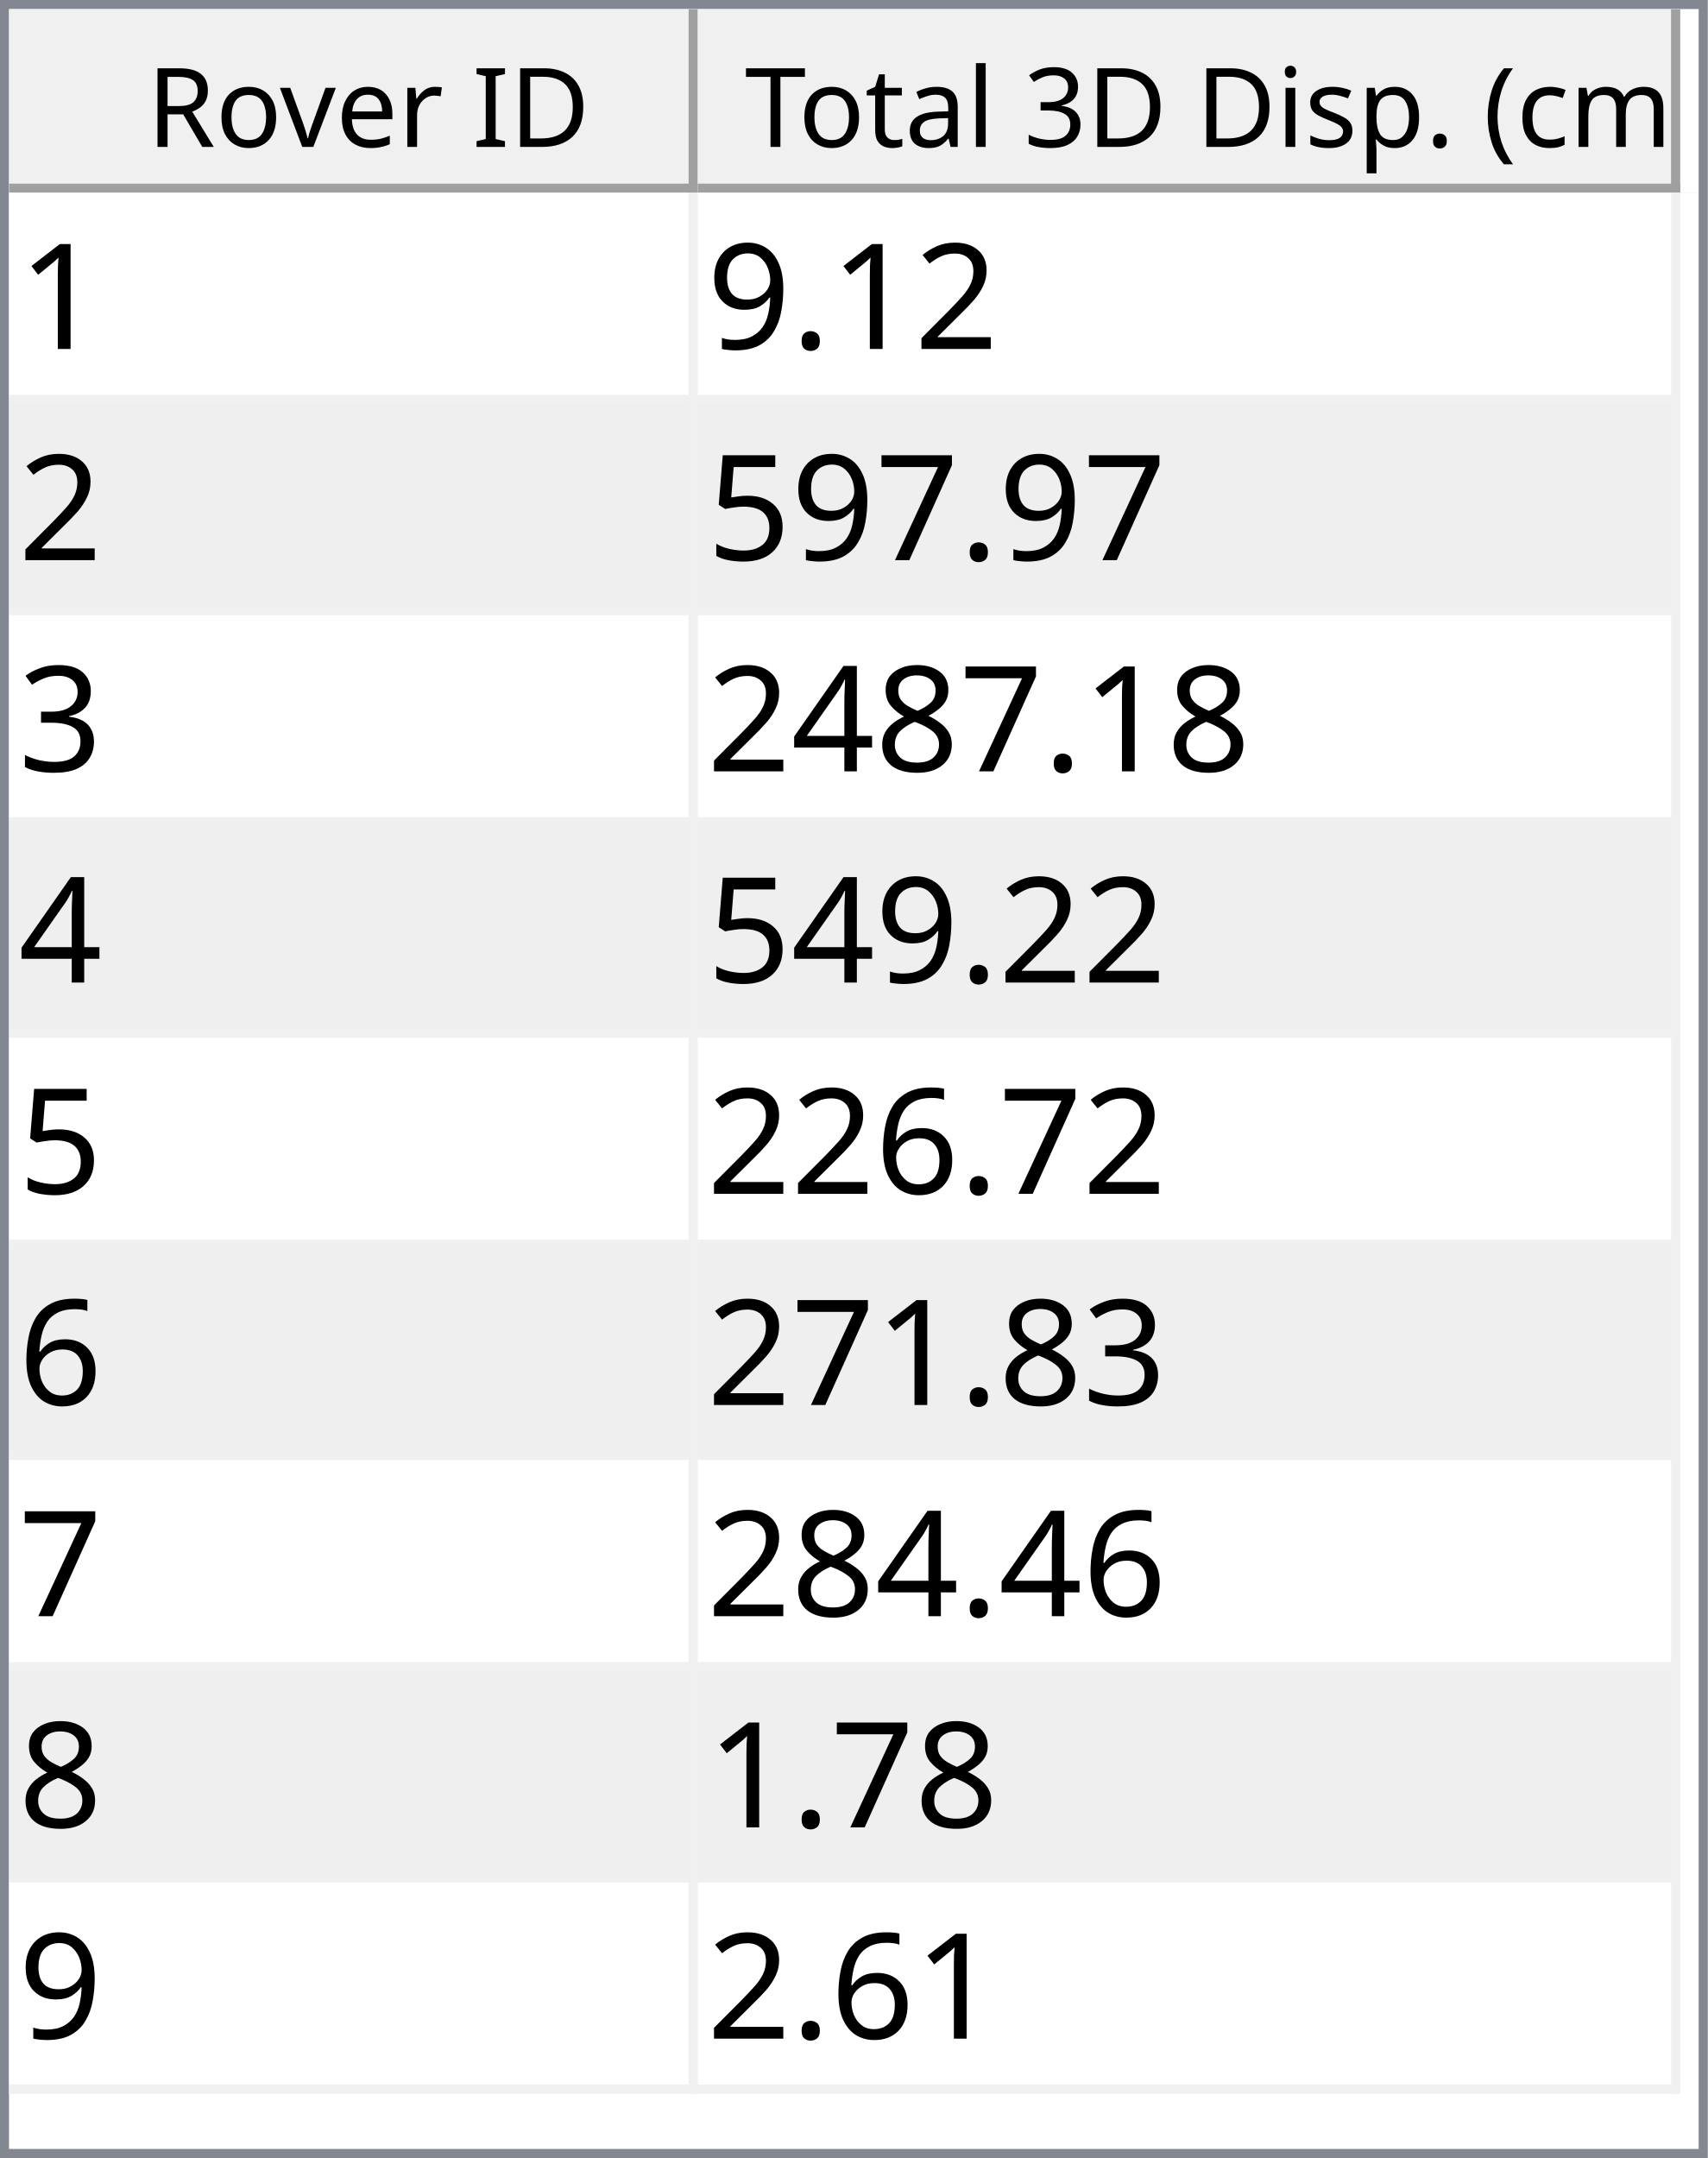
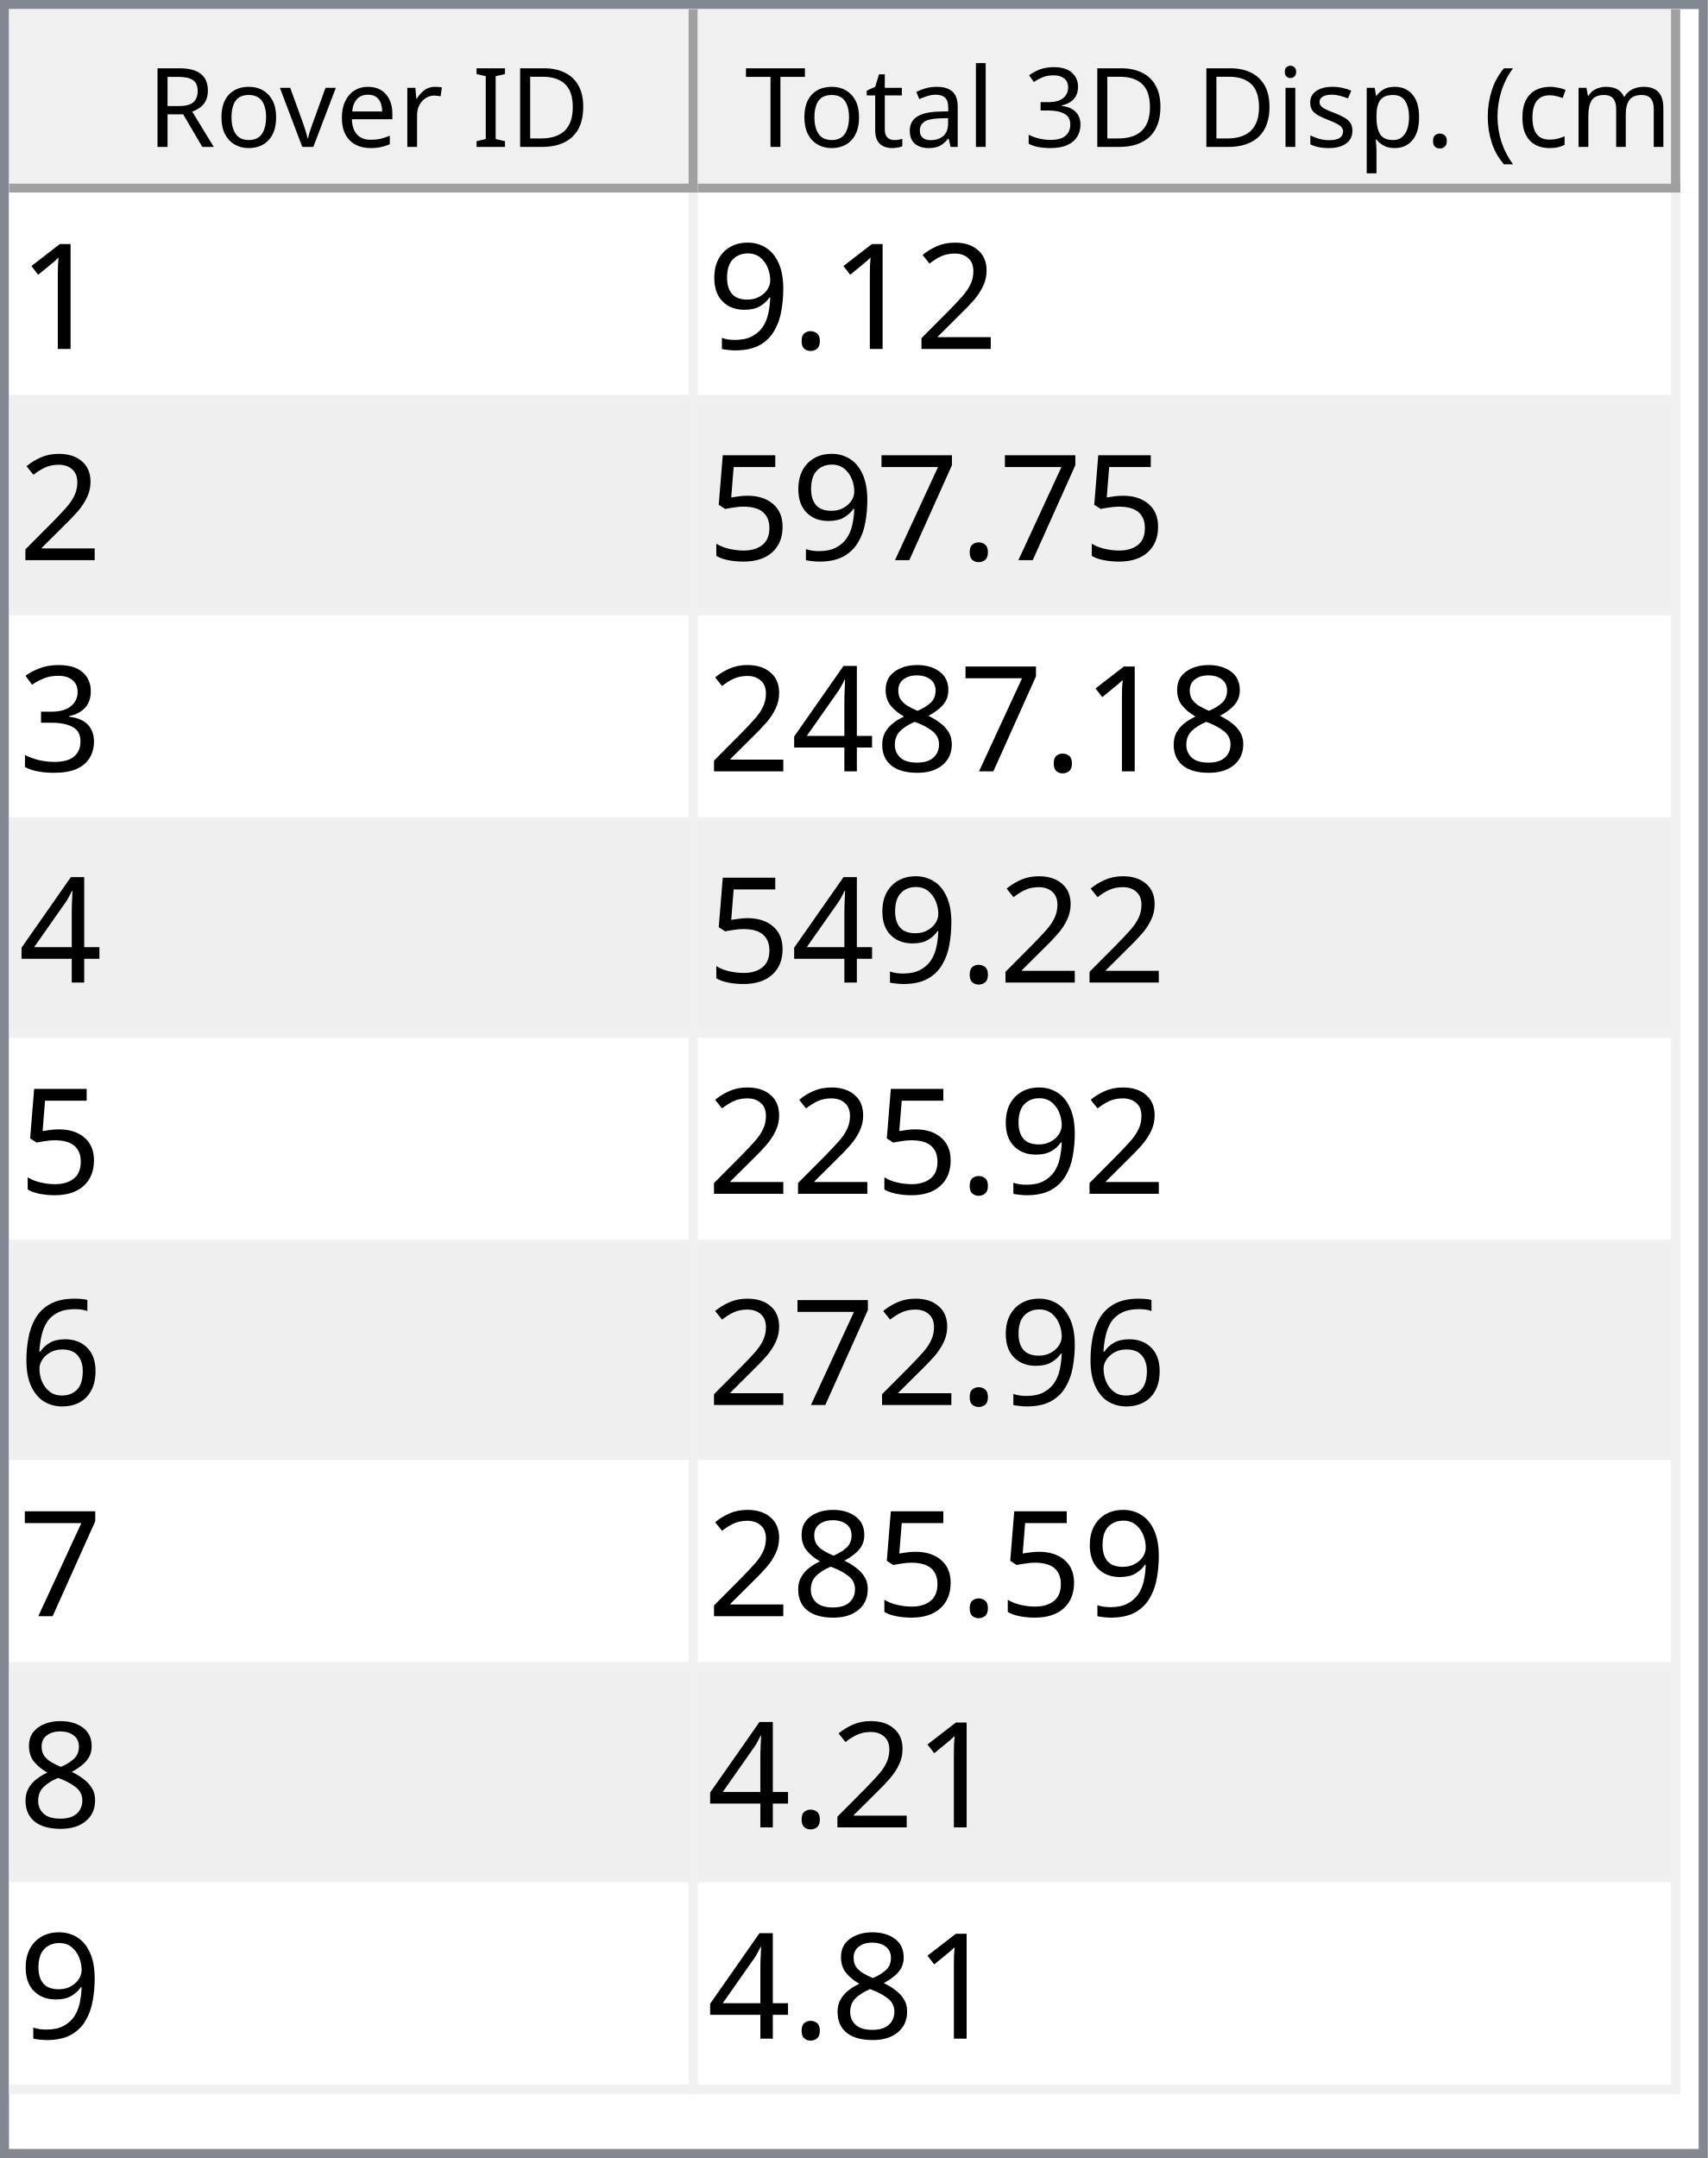
<svg xmlns="http://www.w3.org/2000/svg" style="fill-opacity:1; color-rendering:auto; color-interpolation:auto; text-rendering:auto; stroke:black; stroke-linecap:square; stroke-miterlimit:10; shape-rendering:auto; stroke-opacity:1; fill:black; stroke-dasharray:none; font-weight:normal; stroke-width:1; font-family:'Dialog'; font-style:normal; stroke-linejoin:miter; font-size:12px; stroke-dashoffset:0; image-rendering:auto;" width="186" height="235">
  <defs id="genericDefs" />
  <g>
    <defs id="defs1">
      <clipPath clipPathUnits="userSpaceOnUse" id="clipPath1">
        <path d="M0 0 L186 0 L186 235 L0 235 L0 0 Z" />
      </clipPath>
      <clipPath clipPathUnits="userSpaceOnUse" id="clipPath2">
        <path d="M0 0 L0 235 L186 235 L186 0 Z" />
      </clipPath>
      <clipPath clipPathUnits="userSpaceOnUse" id="clipPath3">
        <path d="M0 0 L0 20 L184 20 L184 0 Z" />
      </clipPath>
      <clipPath clipPathUnits="userSpaceOnUse" id="clipPath4">
        <path d="M0 0 L0 20 L75 20 L75 0 Z" />
      </clipPath>
      <clipPath clipPathUnits="userSpaceOnUse" id="clipPath5">
        <path d="M1 1 L1 19 L74 19 L74 1 Z" />
      </clipPath>
      <clipPath clipPathUnits="userSpaceOnUse" id="clipPath6">
        <path d="M0 0 L0 18 L73 18 L73 0 Z" />
      </clipPath>
      <clipPath clipPathUnits="userSpaceOnUse" id="clipPath7">
        <path d="M-0.5 -0.5 L-0.5 19.5 L74.5 19.5 L74.5 -0.5 Z" />
      </clipPath>
      <clipPath clipPathUnits="userSpaceOnUse" id="clipPath8">
        <path d="M0 0 L0 20 L107 20 L107 0 Z" />
      </clipPath>
      <clipPath clipPathUnits="userSpaceOnUse" id="clipPath9">
        <path d="M1 1 L1 19 L106 19 L106 1 Z" />
      </clipPath>
      <clipPath clipPathUnits="userSpaceOnUse" id="clipPath10">
        <path d="M0 0 L0 18 L105 18 L105 0 Z" />
      </clipPath>
      <clipPath clipPathUnits="userSpaceOnUse" id="clipPath11">
        <path d="M-0.5 -0.5 L-0.5 19.5 L106.5 19.5 L106.5 -0.5 Z" />
      </clipPath>
      <clipPath clipPathUnits="userSpaceOnUse" id="clipPath12">
        <path d="M0 0 L0 213 L184 213 L184 0 Z" />
      </clipPath>
      <clipPath clipPathUnits="userSpaceOnUse" id="clipPath13">
        <path d="M0 0 L0 207 L182 207 L182 0 Z" />
      </clipPath>
      <clipPath clipPathUnits="userSpaceOnUse" id="clipPath14">
        <path d="M-0.5 -0.5 L-0.5 206.5 L181.5 206.5 L181.5 -0.5 Z" />
      </clipPath>
      <clipPath clipPathUnits="userSpaceOnUse" id="clipPath15">
        <path d="M0 0 L0 22 L74 22 L74 0 Z" />
      </clipPath>
      <clipPath clipPathUnits="userSpaceOnUse" id="clipPath16">
        <path d="M0 0 L0 22 L106 22 L106 0 Z" />
      </clipPath>
      <font horiz-adv-x="64.551" id="font1">
        <font-face ascent="107.91" descent="25.098" units-per-em="100" style="font-style:normal; font-family:Segoe UI; font-weight:normal;" />
        <missing-glyph horiz-adv-x="64.551" d="M8.109 0 L8.109 68.266 L56.453 68.266 L56.453 0 L8.109 0 ZM15.328 7.234 L49.219 7.234 L49.219 61.031 L15.328 61.031 L15.328 7.234 Z" />
        <glyph unicode="D" horiz-adv-x="70.117" d="M9.188 0 L9.188 70.016 L28.516 70.016 Q65.531 70.016 65.531 35.891 Q65.531 19.672 55.25 9.836 Q44.969 0 27.734 0 L9.188 0 ZM17.391 62.594 L17.391 7.422 L27.828 7.422 Q41.609 7.422 49.273 14.797 Q56.938 22.172 56.938 35.688 Q56.938 62.594 28.328 62.594 L17.391 62.594 Z" />
        <glyph unicode="I" horiz-adv-x="26.611" d="M17.391 0 L9.188 0 L9.188 70.016 L17.391 70.016 L17.391 0 Z" />
        <glyph unicode=" " horiz-adv-x="27.393" d="" />
        <glyph unicode="r" horiz-adv-x="34.766" d="M34.188 41.891 Q32.078 43.5 28.125 43.5 Q23 43.5 19.555 38.672 Q16.109 33.844 16.109 25.484 L16.109 0 L8.109 0 L8.109 50 L16.109 50 L16.109 39.703 L16.312 39.703 Q18.016 44.969 21.531 47.922 Q25.047 50.875 29.391 50.875 Q32.516 50.875 34.188 50.203 L34.188 41.891 Z" />
        <glyph unicode="e" horiz-adv-x="52.295" d="M48.297 23 L12.984 23 Q13.188 14.656 17.484 10.109 Q21.781 5.562 29.297 5.562 Q37.75 5.562 44.828 11.141 L44.828 3.609 Q38.234 -1.172 27.391 -1.172 Q16.797 -1.172 10.742 5.641 Q4.688 12.453 4.688 24.812 Q4.688 36.469 11.305 43.82 Q17.922 51.172 27.734 51.172 Q37.547 51.172 42.922 44.828 Q48.297 38.484 48.297 27.203 L48.297 23 ZM40.094 29.781 Q40.047 36.719 36.75 40.578 Q33.453 44.438 27.594 44.438 Q21.922 44.438 17.969 40.383 Q14.016 36.328 13.094 29.781 L40.094 29.781 Z" />
        <glyph unicode="v" horiz-adv-x="47.9" d="M47.406 50 L27.484 0 L19.625 0 L0.688 50 L9.469 50 L22.172 13.672 Q23.578 9.672 23.922 6.688 L24.125 6.688 Q24.609 10.453 25.688 13.484 L38.969 50 L47.406 50 Z" />
        <glyph unicode="o" horiz-adv-x="58.594" d="M29 -1.172 Q17.922 -1.172 11.305 5.836 Q4.688 12.844 4.688 24.422 Q4.688 37.016 11.57 44.094 Q18.453 51.172 30.172 51.172 Q41.359 51.172 47.633 44.289 Q53.906 37.406 53.906 25.203 Q53.906 13.234 47.141 6.031 Q40.375 -1.172 29 -1.172 ZM29.594 44.438 Q21.875 44.438 17.383 39.188 Q12.891 33.938 12.891 24.703 Q12.891 15.828 17.43 10.695 Q21.969 5.562 29.594 5.562 Q37.359 5.562 41.531 10.594 Q45.703 15.625 45.703 24.906 Q45.703 34.281 41.531 39.359 Q37.359 44.438 29.594 44.438 Z" />
        <glyph unicode="R" horiz-adv-x="59.814" d="M59.375 0 L49.609 0 L37.891 19.625 Q36.281 22.359 34.766 24.289 Q33.25 26.219 31.664 27.438 Q30.078 28.656 28.25 29.219 Q26.422 29.781 24.125 29.781 L17.391 29.781 L17.391 0 L9.188 0 L9.188 70.016 L30.078 70.016 Q34.672 70.016 38.555 68.867 Q42.438 67.719 45.289 65.375 Q48.141 63.031 49.758 59.547 Q51.375 56.062 51.375 51.375 Q51.375 47.703 50.273 44.656 Q49.172 41.609 47.148 39.211 Q45.125 36.812 42.266 35.133 Q39.406 33.453 35.844 32.516 L35.844 32.328 Q37.594 31.547 38.891 30.547 Q40.188 29.547 41.359 28.18 Q42.531 26.812 43.68 25.078 Q44.828 23.344 46.234 21.047 L59.375 0 ZM17.391 62.594 L17.391 37.203 L28.516 37.203 Q31.594 37.203 34.203 38.133 Q36.812 39.062 38.719 40.797 Q40.625 42.531 41.703 45.047 Q42.781 47.562 42.781 50.688 Q42.781 56.297 39.141 59.445 Q35.5 62.594 28.609 62.594 L17.391 62.594 Z" />
        <glyph unicode=")" horiz-adv-x="30.176" d="M8.297 -15.922 L1.172 -15.922 Q16.406 2.344 16.406 26.812 Q16.406 51.469 1.078 70.016 L8.297 70.016 Q23.531 52.156 23.531 26.703 Q23.531 1.375 8.297 -15.922 Z" />
        <glyph unicode="m" horiz-adv-x="86.133" d="M79.109 0 L71.094 0 L71.094 28.719 Q71.094 37.016 68.531 40.727 Q65.969 44.438 59.906 44.438 Q54.781 44.438 51.195 39.75 Q47.609 35.062 47.609 28.516 L47.609 0 L39.594 0 L39.594 29.688 Q39.594 44.438 28.219 44.438 Q22.953 44.438 19.531 40.016 Q16.109 35.594 16.109 28.516 L16.109 0 L8.109 0 L8.109 50 L16.109 50 L16.109 42.094 L16.312 42.094 Q21.625 51.172 31.844 51.172 Q36.969 51.172 40.773 48.312 Q44.578 45.453 46 40.828 Q51.562 51.172 62.594 51.172 Q79.109 51.172 79.109 30.812 L79.109 0 Z" />
        <glyph unicode="c" horiz-adv-x="46.191" d="M42.188 2.297 Q36.422 -1.172 28.516 -1.172 Q17.828 -1.172 11.258 5.789 Q4.688 12.75 4.688 23.828 Q4.688 36.188 11.766 43.68 Q18.844 51.172 30.672 51.172 Q37.25 51.172 42.281 48.734 L42.281 40.531 Q36.719 44.438 30.375 44.438 Q22.703 44.438 17.797 38.945 Q12.891 33.453 12.891 24.516 Q12.891 15.719 17.508 10.641 Q22.125 5.562 29.891 5.562 Q36.422 5.562 42.188 9.906 L42.188 2.297 Z" />
        <glyph unicode="(" horiz-adv-x="30.176" d="M29.109 -15.922 L21.969 -15.922 Q6.844 1.375 6.844 26.703 Q6.844 52.156 21.969 70.016 L29.203 70.016 Q13.875 51.469 13.875 26.812 Q13.875 2.344 29.109 -15.922 Z" />
        <glyph unicode="." horiz-adv-x="21.68" d="M10.891 -1.078 Q8.641 -1.078 7.055 0.539 Q5.469 2.156 5.469 4.391 Q5.469 6.641 7.055 8.273 Q8.641 9.906 10.891 9.906 Q13.188 9.906 14.797 8.273 Q16.406 6.641 16.406 4.391 Q16.406 2.156 14.797 0.539 Q13.188 -1.078 10.891 -1.078 Z" />
        <glyph unicode="p" horiz-adv-x="58.789" d="M16.312 7.234 L16.109 7.234 L16.109 -23 L8.109 -23 L8.109 50 L16.109 50 L16.109 41.219 L16.312 41.219 Q22.219 51.172 33.594 51.172 Q43.266 51.172 48.688 44.461 Q54.109 37.75 54.109 26.469 Q54.109 13.922 48 6.375 Q41.891 -1.172 31.297 -1.172 Q21.578 -1.172 16.312 7.234 ZM16.109 27.391 L16.109 20.406 Q16.109 14.203 20.141 9.883 Q24.172 5.562 30.375 5.562 Q37.641 5.562 41.773 11.133 Q45.906 16.703 45.906 26.609 Q45.906 34.969 42.047 39.703 Q38.188 44.438 31.594 44.438 Q24.609 44.438 20.359 39.578 Q16.109 34.719 16.109 27.391 Z" />
        <glyph unicode="s" horiz-adv-x="42.432" d="M5.078 1.812 L5.078 10.406 Q11.625 5.562 19.484 5.562 Q30.031 5.562 30.031 12.594 Q30.031 14.594 29.125 15.992 Q28.219 17.391 26.68 18.461 Q25.141 19.531 23.07 20.383 Q21 21.234 18.609 22.172 Q15.281 23.484 12.766 24.828 Q10.25 26.172 8.57 27.859 Q6.891 29.547 6.031 31.695 Q5.172 33.844 5.172 36.719 Q5.172 40.234 6.789 42.945 Q8.406 45.656 11.086 47.484 Q13.766 49.312 17.211 50.242 Q20.656 51.172 24.312 51.172 Q30.812 51.172 35.938 48.922 L35.938 40.828 Q30.422 44.438 23.25 44.438 Q21 44.438 19.195 43.922 Q17.391 43.406 16.094 42.477 Q14.797 41.547 14.086 40.258 Q13.375 38.969 13.375 37.406 Q13.375 35.453 14.086 34.133 Q14.797 32.812 16.164 31.789 Q17.531 30.766 19.484 29.938 Q21.438 29.109 23.922 28.125 Q27.25 26.859 29.883 25.516 Q32.516 24.172 34.375 22.484 Q36.234 20.797 37.234 18.602 Q38.234 16.406 38.234 13.375 Q38.234 9.672 36.602 6.938 Q34.969 4.203 32.234 2.398 Q29.5 0.594 25.93 -0.289 Q22.359 -1.172 18.453 -1.172 Q10.75 -1.172 5.078 1.812 Z" />
        <glyph unicode="i" horiz-adv-x="24.219" d="M12.203 62.703 Q10.062 62.703 8.547 64.164 Q7.031 65.625 7.031 67.875 Q7.031 70.125 8.547 71.609 Q10.062 73.094 12.203 73.094 Q14.406 73.094 15.945 71.609 Q17.484 70.125 17.484 67.875 Q17.484 65.719 15.945 64.211 Q14.406 62.703 12.203 62.703 ZM16.109 0 L8.109 0 L8.109 50 L16.109 50 L16.109 0 Z" />
        <glyph unicode="3" horiz-adv-x="53.906" d="M46.531 19.828 Q46.531 15.094 44.75 11.211 Q42.969 7.328 39.719 4.57 Q36.469 1.812 31.93 0.297 Q27.391 -1.219 21.922 -1.219 Q11.922 -1.219 6 2.594 L6 11.188 Q13.094 5.609 22.219 5.609 Q25.875 5.609 28.828 6.539 Q31.781 7.469 33.906 9.227 Q36.031 10.984 37.18 13.477 Q38.328 15.969 38.328 19.094 Q38.328 32.812 18.797 32.812 L12.984 32.812 L12.984 39.594 L18.5 39.594 Q35.797 39.594 35.797 52.484 Q35.797 64.406 22.609 64.406 Q15.188 64.406 8.688 59.422 L8.688 67.188 Q15.375 71.188 24.609 71.188 Q29 71.188 32.57 69.969 Q36.141 68.75 38.68 66.555 Q41.219 64.359 42.609 61.281 Q44 58.203 44 54.5 Q44 40.672 30.031 36.719 L30.031 36.531 Q33.594 36.141 36.625 34.797 Q39.656 33.453 41.852 31.305 Q44.047 29.156 45.289 26.25 Q46.531 23.344 46.531 19.828 Z" />
        <glyph unicode="l" horiz-adv-x="24.219" d="M16.109 0 L8.109 0 L8.109 74.031 L16.109 74.031 L16.109 0 Z" />
        <glyph unicode="a" horiz-adv-x="50.879" d="M43.891 0 L35.891 0 L35.891 7.812 L35.688 7.812 Q30.469 -1.172 20.312 -1.172 Q12.844 -1.172 8.617 2.781 Q4.391 6.734 4.391 13.281 Q4.391 27.297 20.906 29.594 L35.891 31.688 Q35.891 44.438 25.594 44.438 Q16.547 44.438 9.281 38.281 L9.281 46.484 Q16.656 51.172 26.266 51.172 Q43.891 51.172 43.891 32.516 L43.891 0 ZM35.891 25.297 L23.828 23.641 Q18.266 22.859 15.43 20.875 Q12.594 18.891 12.594 13.875 Q12.594 10.203 15.211 7.883 Q17.828 5.562 22.172 5.562 Q28.125 5.562 32.008 9.742 Q35.891 13.922 35.891 20.312 L35.891 25.297 Z" />
        <glyph unicode="t" horiz-adv-x="33.887" d="M31.297 0.484 Q28.469 -1.078 23.828 -1.078 Q10.688 -1.078 10.688 13.578 L10.688 43.172 L2.094 43.172 L2.094 50 L10.688 50 L10.688 62.203 L18.703 64.797 L18.703 50 L31.297 50 L31.297 43.172 L18.703 43.172 L18.703 14.984 Q18.703 9.969 20.414 7.82 Q22.125 5.672 26.078 5.672 Q29.109 5.672 31.297 7.328 L31.297 0.484 Z" />
        <glyph unicode="T" horiz-adv-x="52.393" d="M50.594 62.594 L30.375 62.594 L30.375 0 L22.172 0 L22.172 62.594 L2 62.594 L2 70.016 L50.594 70.016 L50.594 62.594 Z" />
      </font>
      <font horiz-adv-x="75.0" id="font2">
        <font-face ascent="100.537" descent="21.973" units-per-em="100" style="font-style:normal; font-family:sans-serif; font-weight:normal;" />
        <missing-glyph horiz-adv-x="75.0" d="M12.5 0 L12.5 62.5 L62.5 62.5 L62.5 0 L12.5 0 ZM14.062 1.562 L60.938 1.562 L60.938 60.938 L14.062 60.938 L14.062 1.562 Z" />
        <glyph unicode="1" horiz-adv-x="55.615" d="M37.25 0 L28.469 0 L28.469 56 Q25.297 52.984 20.141 49.953 Q14.984 46.922 10.891 45.406 L10.891 53.906 Q18.266 57.375 23.781 62.305 Q29.297 67.234 31.594 71.875 L37.25 71.875 L37.25 0 Z" />
        <glyph unicode="2" horiz-adv-x="55.615" d="M50.344 8.453 L50.344 0 L3.031 0 Q2.938 3.172 4.047 6.109 Q5.859 10.938 9.836 15.625 Q13.812 20.312 21.344 26.469 Q33.016 36.031 37.117 41.625 Q41.219 47.219 41.219 52.203 Q41.219 57.422 37.477 61.008 Q33.734 64.594 27.734 64.594 Q21.391 64.594 17.578 60.789 Q13.766 56.984 13.719 50.25 L4.688 51.172 Q5.609 61.281 11.664 66.578 Q17.719 71.875 27.938 71.875 Q38.234 71.875 44.242 66.164 Q50.25 60.453 50.25 52 Q50.25 47.703 48.492 43.555 Q46.734 39.406 42.656 34.812 Q38.578 30.219 29.109 22.219 Q21.188 15.578 18.945 13.211 Q16.703 10.844 15.234 8.453 L50.344 8.453 Z" />
        <glyph unicode="." horiz-adv-x="27.783" d="M9.078 0 L9.078 10.016 L19.094 10.016 L19.094 0 L9.078 0 Z" />
        <glyph unicode="9" horiz-adv-x="55.615" d="M5.469 16.547 L13.922 17.328 Q14.984 11.375 18.016 8.688 Q21.047 6 25.781 6 Q29.828 6 32.883 7.859 Q35.938 9.719 37.891 12.82 Q39.844 15.922 41.164 21.195 Q42.484 26.469 42.484 31.938 Q42.484 32.516 42.438 33.688 Q39.797 29.5 35.234 26.883 Q30.672 24.266 25.344 24.266 Q16.453 24.266 10.305 30.711 Q4.156 37.156 4.156 47.703 Q4.156 58.594 10.578 65.234 Q17 71.875 26.656 71.875 Q33.641 71.875 39.43 68.117 Q45.219 64.359 48.219 57.398 Q51.219 50.438 51.219 37.25 Q51.219 23.531 48.242 15.406 Q45.266 7.281 39.383 3.031 Q33.5 -1.219 25.594 -1.219 Q17.188 -1.219 11.867 3.445 Q6.547 8.109 5.469 16.547 ZM41.453 48.141 Q41.453 55.719 37.43 60.156 Q33.406 64.594 27.734 64.594 Q21.875 64.594 17.531 59.812 Q13.188 55.031 13.188 47.406 Q13.188 40.578 17.312 36.305 Q21.438 32.031 27.484 32.031 Q33.594 32.031 37.523 36.305 Q41.453 40.578 41.453 48.141 Z" />
        <glyph unicode="7" horiz-adv-x="55.615" d="M4.734 62.203 L4.734 70.656 L51.078 70.656 L51.078 63.812 Q44.234 56.547 37.523 44.484 Q30.812 32.422 27.156 19.672 Q24.516 10.688 23.781 0 L14.75 0 Q14.891 8.453 18.062 20.414 Q21.234 32.375 27.172 43.484 Q33.109 54.594 39.797 62.203 L4.734 62.203 Z" />
        <glyph unicode="5" horiz-adv-x="55.615" d="M4.156 18.75 L13.375 19.531 Q14.406 12.797 18.141 9.398 Q21.875 6 27.156 6 Q33.5 6 37.891 10.789 Q42.281 15.578 42.281 23.484 Q42.281 31 38.062 35.352 Q33.844 39.703 27 39.703 Q22.75 39.703 19.336 37.773 Q15.922 35.844 13.969 32.766 L5.719 33.844 L12.641 70.609 L48.25 70.609 L48.25 62.203 L19.672 62.203 L15.828 42.969 Q22.266 47.469 29.344 47.469 Q38.719 47.469 45.164 40.969 Q51.609 34.469 51.609 24.266 Q51.609 14.547 45.953 7.469 Q39.062 -1.219 27.156 -1.219 Q17.391 -1.219 11.211 4.25 Q5.031 9.719 4.156 18.75 Z" />
        <glyph unicode="3" horiz-adv-x="55.615" d="M4.203 18.891 L12.984 20.062 Q14.5 12.594 18.141 9.297 Q21.781 6 27 6 Q33.203 6 37.477 10.297 Q41.75 14.594 41.75 20.953 Q41.75 27 37.797 30.93 Q33.844 34.859 27.734 34.859 Q25.25 34.859 21.531 33.891 L22.516 41.609 Q23.391 41.5 23.922 41.5 Q29.547 41.5 34.039 44.43 Q38.531 47.359 38.531 53.469 Q38.531 58.297 35.258 61.477 Q31.984 64.656 26.812 64.656 Q21.688 64.656 18.266 61.43 Q14.844 58.203 13.875 51.766 L5.078 53.328 Q6.688 62.156 12.398 67.016 Q18.109 71.875 26.609 71.875 Q32.469 71.875 37.398 69.359 Q42.328 66.844 44.945 62.5 Q47.562 58.156 47.562 53.266 Q47.562 48.641 45.07 44.828 Q42.578 41.016 37.703 38.766 Q44.047 37.312 47.562 32.695 Q51.078 28.078 51.078 21.141 Q51.078 11.766 44.242 5.25 Q37.406 -1.266 26.953 -1.266 Q17.531 -1.266 11.305 4.352 Q5.078 9.969 4.203 18.891 Z" />
        <glyph unicode="8" horiz-adv-x="55.615" d="M17.672 38.812 Q12.203 40.828 9.57 44.539 Q6.938 48.25 6.938 53.422 Q6.938 61.234 12.555 66.555 Q18.172 71.875 27.484 71.875 Q36.859 71.875 42.578 66.43 Q48.297 60.984 48.297 53.172 Q48.297 48.188 45.68 44.508 Q43.062 40.828 37.75 38.812 Q44.344 36.672 47.781 31.883 Q51.219 27.094 51.219 20.453 Q51.219 11.281 44.727 5.031 Q38.234 -1.219 27.641 -1.219 Q17.047 -1.219 10.547 5.055 Q4.047 11.328 4.047 20.703 Q4.047 27.688 7.594 32.398 Q11.141 37.109 17.672 38.812 ZM15.922 53.719 Q15.922 48.641 19.195 45.414 Q22.469 42.188 27.688 42.188 Q32.766 42.188 36.016 45.383 Q39.266 48.578 39.266 53.219 Q39.266 58.062 35.914 61.359 Q32.562 64.656 27.594 64.656 Q22.562 64.656 19.242 61.43 Q15.922 58.203 15.922 53.719 ZM13.094 20.656 Q13.094 16.891 14.875 13.375 Q16.656 9.859 20.172 7.93 Q23.688 6 27.734 6 Q34.031 6 38.133 10.055 Q42.234 14.109 42.234 20.359 Q42.234 26.703 38.016 30.859 Q33.797 35.016 27.438 35.016 Q21.234 35.016 17.164 30.914 Q13.094 26.812 13.094 20.656 Z" />
        <glyph unicode="4" horiz-adv-x="55.615" d="M32.328 0 L32.328 17.141 L1.266 17.141 L1.266 25.203 L33.938 71.578 L41.109 71.578 L41.109 25.203 L50.781 25.203 L50.781 17.141 L41.109 17.141 L41.109 0 L32.328 0 ZM32.328 25.203 L32.328 57.469 L9.906 25.203 L32.328 25.203 Z" />
        <glyph unicode="6" horiz-adv-x="55.615" d="M49.75 54.047 L41.016 53.375 Q39.844 58.547 37.703 60.891 Q34.125 64.656 28.906 64.656 Q24.703 64.656 21.531 62.312 Q17.391 59.281 14.992 53.469 Q12.594 47.656 12.5 36.922 Q15.672 41.75 20.266 44.094 Q24.859 46.438 29.891 46.438 Q38.672 46.438 44.852 39.969 Q51.031 33.5 51.031 23.25 Q51.031 16.5 48.125 10.719 Q45.219 4.938 40.141 1.859 Q35.062 -1.219 28.609 -1.219 Q17.625 -1.219 10.695 6.859 Q3.766 14.938 3.766 33.5 Q3.766 54.25 11.422 63.672 Q18.109 71.875 29.438 71.875 Q37.891 71.875 43.289 67.141 Q48.688 62.406 49.75 54.047 ZM13.875 23.188 Q13.875 18.656 15.797 14.508 Q17.719 10.359 21.188 8.18 Q24.656 6 28.469 6 Q34.031 6 38.039 10.492 Q42.047 14.984 42.047 22.703 Q42.047 30.125 38.086 34.398 Q34.125 38.672 28.125 38.672 Q22.172 38.672 18.023 34.398 Q13.875 30.125 13.875 23.188 Z" />
      </font>
    </defs>
    <g style="fill:white; stroke:white;">
      <rect x="0" y="0" width="186" style="clip-path:url(#clipPath1); stroke:none;" height="235" />
    </g>
    <g style="fill:white; text-rendering:optimizeSpeed; color-rendering:optimizeSpeed; image-rendering:optimizeSpeed; shape-rendering:crispEdges; stroke:white; color-interpolation:sRGB;">
      <rect x="0" width="186" height="235" y="0" style="stroke:none;" />
      <path style="stroke:none;" d="M0 235 L186 235 L186 0 L0 0 Z" />
    </g>
    <g style="fill:rgb(240,240,240); font-family:'Segoe UI'; stroke:rgb(240,240,240);">
      <rect x="0" y="0" width="186" style="clip-path:url(#clipPath2); stroke:none;" height="235" />
    </g>
    <g style="fill:rgb(130,135,144); font-family:'Segoe UI'; stroke:rgb(130,135,144);">
      <path d="M0 0 L186 0 L186 235 L0 235 L0 0 ZM1 1 L185 1 L185 234 L1 234 L1 1 Z" style="fill-rule:evenodd; clip-path:url(#clipPath2); stroke:none;" />
    </g>
    <g style="fill:white; font-family:'Segoe UI'; stroke:white;" transform="translate(1,1)">
      <rect x="0" y="0" width="184" style="clip-path:url(#clipPath3); stroke:none;" height="20" />
    </g>
    <g style="fill:rgb(240,240,240); font-family:'Segoe UI'; stroke:rgb(240,240,240);" transform="translate(1,1)">
      <rect x="0" y="0" width="75" style="clip-path:url(#clipPath4); stroke:none;" height="20" />
    </g>
    <g style="font-family:'Segoe UI';" transform="translate(2,2)">
      <text x="14" xml:space="preserve" y="14" style="clip-path:url(#clipPath6); stroke:none;">Rover ID</text>
    </g>
    <g style="fill:rgb(160,160,160); font-family:'Segoe UI'; stroke:rgb(160,160,160); stroke-linejoin:bevel;" transform="translate(1.5,1.5)">
      <line x1="74" x2="74" y1="0" style="fill:none; clip-path:url(#clipPath7);" y2="19" />
    </g>
    <g style="fill:rgb(160,160,160); font-family:'Segoe UI'; stroke:rgb(160,160,160); stroke-linejoin:bevel;" transform="matrix(1,0,0,1,1,1) translate(0.5,0.5)">
      <line x1="0" x2="74" y1="19" style="fill:none; clip-path:url(#clipPath7);" y2="19" />
    </g>
    <g style="fill:rgb(240,240,240); font-family:'Segoe UI'; stroke:rgb(240,240,240);" transform="translate(76,1)">
      <rect x="0" y="0" width="107" style="clip-path:url(#clipPath8); stroke:none;" height="20" />
    </g>
    <g style="font-family:'Segoe UI';" transform="translate(77,2)">
      <text x="1" xml:space="preserve" y="14" style="clip-path:url(#clipPath10); stroke:none;"> Total 3D Disp. (cm)</text>
    </g>
    <g style="fill:rgb(160,160,160); font-family:'Segoe UI'; stroke:rgb(160,160,160); stroke-linejoin:bevel;" transform="translate(76.5,1.5)">
      <line x1="106" x2="106" y1="0" style="fill:none; clip-path:url(#clipPath11);" y2="19" />
    </g>
    <g style="fill:rgb(160,160,160); font-family:'Segoe UI'; stroke:rgb(160,160,160); stroke-linejoin:bevel;" transform="matrix(1,0,0,1,76,1) translate(0.5,0.5)">
      <line x1="0" x2="106" y1="19" style="fill:none; clip-path:url(#clipPath11);" y2="19" />
    </g>
    <g style="fill:white; font-family:'Segoe UI'; stroke:white;" transform="translate(1,21)">
      <rect x="0" y="0" width="184" style="clip-path:url(#clipPath12); stroke:none;" height="213" />
    </g>
    <g style="fill:rgb(240,240,240); font-size:16px; font-family:sans-serif; stroke:rgb(240,240,240);" transform="translate(1,21)">
      <rect x="0" y="0" width="182" style="clip-path:url(#clipPath13); stroke:none;" height="207" />
      <line transform="translate(0.5,0.5)" x1="0" x2="181" y1="22" style="clip-path:url(#clipPath14); fill:none; stroke-linejoin:bevel;" y2="22" />
    </g>
    <g transform="matrix(1,0,0,1,1,21) translate(0.5,0.5)" style="fill:rgb(240,240,240); font-size:16px; font-family:sans-serif; stroke:rgb(240,240,240); stroke-linejoin:bevel;">
      <line x1="0" x2="181" y1="45" style="fill:none; clip-path:url(#clipPath14);" y2="45" />
    </g>
    <g transform="matrix(1,0,0,1,1,21) translate(0.5,0.5)" style="fill:rgb(240,240,240); font-size:16px; font-family:sans-serif; stroke:rgb(240,240,240); stroke-linejoin:bevel;">
      <line x1="0" x2="181" y1="68" style="fill:none; clip-path:url(#clipPath14);" y2="68" />
    </g>
    <g transform="matrix(1,0,0,1,1,21) translate(0.5,0.5)" style="fill:rgb(240,240,240); font-size:16px; font-family:sans-serif; stroke:rgb(240,240,240); stroke-linejoin:bevel;">
      <line x1="0" x2="181" y1="91" style="fill:none; clip-path:url(#clipPath14);" y2="91" />
    </g>
    <g transform="matrix(1,0,0,1,1,21) translate(0.5,0.5)" style="fill:rgb(240,240,240); font-size:16px; font-family:sans-serif; stroke:rgb(240,240,240); stroke-linejoin:bevel;">
      <line x1="0" x2="181" y1="114" style="fill:none; clip-path:url(#clipPath14);" y2="114" />
    </g>
    <g transform="matrix(1,0,0,1,1,21) translate(0.5,0.5)" style="fill:rgb(240,240,240); font-size:16px; font-family:sans-serif; stroke:rgb(240,240,240); stroke-linejoin:bevel;">
      <line x1="0" x2="181" y1="137" style="fill:none; clip-path:url(#clipPath14);" y2="137" />
    </g>
    <g transform="matrix(1,0,0,1,1,21) translate(0.5,0.5)" style="fill:rgb(240,240,240); font-size:16px; font-family:sans-serif; stroke:rgb(240,240,240); stroke-linejoin:bevel;">
      <line x1="0" x2="181" y1="160" style="fill:none; clip-path:url(#clipPath14);" y2="160" />
    </g>
    <g transform="matrix(1,0,0,1,1,21) translate(0.5,0.5)" style="fill:rgb(240,240,240); font-size:16px; font-family:sans-serif; stroke:rgb(240,240,240); stroke-linejoin:bevel;">
      <line x1="0" x2="181" y1="183" style="fill:none; clip-path:url(#clipPath14);" y2="183" />
    </g>
    <g transform="matrix(1,0,0,1,1,21) translate(0.5,0.5)" style="fill:rgb(240,240,240); font-size:16px; font-family:sans-serif; stroke:rgb(240,240,240); stroke-linejoin:bevel;">
      <line x1="0" x2="181" y1="206" style="fill:none; clip-path:url(#clipPath14);" y2="206" />
    </g>
    <g transform="matrix(1,0,0,1,1,21) translate(0.5,0.5)" style="fill:rgb(240,240,240); font-size:16px; font-family:sans-serif; stroke:rgb(240,240,240); stroke-linejoin:bevel;">
      <line x1="74" x2="74" y1="0" style="fill:none; clip-path:url(#clipPath14);" y2="206" />
    </g>
    <g transform="matrix(1,0,0,1,1,21) translate(0.5,0.5)" style="fill:rgb(240,240,240); font-size:16px; font-family:sans-serif; stroke:rgb(240,240,240); stroke-linejoin:bevel;">
      <line x1="181" x2="181" y1="0" style="fill:none; clip-path:url(#clipPath14);" y2="206" />
    </g>
    <g style="fill:white; font-size:16px; font-family:sans-serif; stroke:white;" transform="matrix(1,0,0,1,1,21)">
      <rect x="0" y="0" width="74" style="clip-path:url(#clipPath15); stroke:none;" height="22" />
      <text x="1" y="17" style="fill:black; clip-path:url(#clipPath15); stroke:none;" xml:space="preserve">1</text>
    </g>
    <g style="fill:white; font-size:16px; font-family:sans-serif; stroke:white;" transform="matrix(1,0,0,1,1,21) translate(75,0)">
      <rect x="0" y="0" width="106" style="clip-path:url(#clipPath16); stroke:none;" height="22" />
      <text x="1" y="17" style="fill:black; clip-path:url(#clipPath16); stroke:none;" xml:space="preserve">9.12</text>
    </g>
    <g style="fill:rgb(239,239,239); font-size:16px; font-family:sans-serif; stroke:rgb(239,239,239);" transform="matrix(1,0,0,1,1,21) translate(0,23)">
      <rect x="0" y="0" width="74" style="clip-path:url(#clipPath15); stroke:none;" height="22" />
      <text x="1" y="17" style="fill:black; clip-path:url(#clipPath15); stroke:none;" xml:space="preserve">2</text>
    </g>
    <g style="fill:rgb(239,239,239); font-size:16px; font-family:sans-serif; stroke:rgb(239,239,239);" transform="matrix(1,0,0,1,1,21) translate(75,23)">
      <rect x="0" y="0" width="106" style="clip-path:url(#clipPath16); stroke:none;" height="22" />
-       <text x="1" y="17" style="fill:black; clip-path:url(#clipPath16); stroke:none;" xml:space="preserve">597.97</text>
+       <text x="1" y="17" style="fill:black; clip-path:url(#clipPath16); stroke:none;" xml:space="preserve">597.75</text>
    </g>
    <g style="fill:white; font-size:16px; font-family:sans-serif; stroke:white;" transform="matrix(1,0,0,1,1,21) translate(0,46)">
      <rect x="0" y="0" width="74" style="clip-path:url(#clipPath15); stroke:none;" height="22" />
      <text x="1" y="17" style="fill:black; clip-path:url(#clipPath15); stroke:none;" xml:space="preserve">3</text>
    </g>
    <g style="fill:white; font-size:16px; font-family:sans-serif; stroke:white;" transform="matrix(1,0,0,1,1,21) translate(75,46)">
      <rect x="0" y="0" width="106" style="clip-path:url(#clipPath16); stroke:none;" height="22" />
      <text x="1" y="17" style="fill:black; clip-path:url(#clipPath16); stroke:none;" xml:space="preserve">2487.18</text>
    </g>
    <g style="fill:rgb(239,239,239); font-size:16px; font-family:sans-serif; stroke:rgb(239,239,239);" transform="matrix(1,0,0,1,1,21) translate(0,69)">
      <rect x="0" y="0" width="74" style="clip-path:url(#clipPath15); stroke:none;" height="22" />
      <text x="1" y="17" style="fill:black; clip-path:url(#clipPath15); stroke:none;" xml:space="preserve">4</text>
    </g>
    <g style="fill:rgb(239,239,239); font-size:16px; font-family:sans-serif; stroke:rgb(239,239,239);" transform="matrix(1,0,0,1,1,21) translate(75,69)">
      <rect x="0" y="0" width="106" style="clip-path:url(#clipPath16); stroke:none;" height="22" />
      <text x="1" y="17" style="fill:black; clip-path:url(#clipPath16); stroke:none;" xml:space="preserve">549.22</text>
    </g>
    <g style="fill:white; font-size:16px; font-family:sans-serif; stroke:white;" transform="matrix(1,0,0,1,1,21) translate(0,92)">
      <rect x="0" y="0" width="74" style="clip-path:url(#clipPath15); stroke:none;" height="22" />
      <text x="1" y="17" style="fill:black; clip-path:url(#clipPath15); stroke:none;" xml:space="preserve">5</text>
    </g>
    <g style="fill:white; font-size:16px; font-family:sans-serif; stroke:white;" transform="matrix(1,0,0,1,1,21) translate(75,92)">
      <rect x="0" y="0" width="106" style="clip-path:url(#clipPath16); stroke:none;" height="22" />
-       <text x="1" y="17" style="fill:black; clip-path:url(#clipPath16); stroke:none;" xml:space="preserve">226.72</text>
+       <text x="1" y="17" style="fill:black; clip-path:url(#clipPath16); stroke:none;" xml:space="preserve">225.92</text>
    </g>
    <g style="fill:rgb(239,239,239); font-size:16px; font-family:sans-serif; stroke:rgb(239,239,239);" transform="matrix(1,0,0,1,1,21) translate(0,115)">
      <rect x="0" y="0" width="74" style="clip-path:url(#clipPath15); stroke:none;" height="22" />
      <text x="1" y="17" style="fill:black; clip-path:url(#clipPath15); stroke:none;" xml:space="preserve">6</text>
    </g>
    <g style="fill:rgb(239,239,239); font-size:16px; font-family:sans-serif; stroke:rgb(239,239,239);" transform="matrix(1,0,0,1,1,21) translate(75,115)">
      <rect x="0" y="0" width="106" style="clip-path:url(#clipPath16); stroke:none;" height="22" />
-       <text x="1" y="17" style="fill:black; clip-path:url(#clipPath16); stroke:none;" xml:space="preserve">271.83</text>
+       <text x="1" y="17" style="fill:black; clip-path:url(#clipPath16); stroke:none;" xml:space="preserve">272.96</text>
    </g>
    <g style="fill:white; font-size:16px; font-family:sans-serif; stroke:white;" transform="matrix(1,0,0,1,1,21) translate(0,138)">
      <rect x="0" y="0" width="74" style="clip-path:url(#clipPath15); stroke:none;" height="22" />
      <text x="1" y="17" style="fill:black; clip-path:url(#clipPath15); stroke:none;" xml:space="preserve">7</text>
    </g>
    <g style="fill:white; font-size:16px; font-family:sans-serif; stroke:white;" transform="matrix(1,0,0,1,1,21) translate(75,138)">
      <rect x="0" y="0" width="106" style="clip-path:url(#clipPath16); stroke:none;" height="22" />
-       <text x="1" y="17" style="fill:black; clip-path:url(#clipPath16); stroke:none;" xml:space="preserve">284.46</text>
+       <text x="1" y="17" style="fill:black; clip-path:url(#clipPath16); stroke:none;" xml:space="preserve">285.59</text>
    </g>
    <g style="fill:rgb(239,239,239); font-size:16px; font-family:sans-serif; stroke:rgb(239,239,239);" transform="matrix(1,0,0,1,1,21) translate(0,161)">
      <rect x="0" y="0" width="74" style="clip-path:url(#clipPath15); stroke:none;" height="22" />
      <text x="1" y="17" style="fill:black; clip-path:url(#clipPath15); stroke:none;" xml:space="preserve">8</text>
    </g>
    <g style="fill:rgb(239,239,239); font-size:16px; font-family:sans-serif; stroke:rgb(239,239,239);" transform="matrix(1,0,0,1,1,21) translate(75,161)">
      <rect x="0" y="0" width="106" style="clip-path:url(#clipPath16); stroke:none;" height="22" />
-       <text x="1" y="17" style="fill:black; clip-path:url(#clipPath16); stroke:none;" xml:space="preserve">1.78</text>
+       <text x="1" y="17" style="fill:black; clip-path:url(#clipPath16); stroke:none;" xml:space="preserve">4.21</text>
    </g>
    <g style="fill:white; font-size:16px; font-family:sans-serif; stroke:white;" transform="matrix(1,0,0,1,1,21) translate(0,184)">
      <rect x="0" y="0" width="74" style="clip-path:url(#clipPath15); stroke:none;" height="22" />
      <text x="1" y="17" style="fill:black; clip-path:url(#clipPath15); stroke:none;" xml:space="preserve">9</text>
    </g>
    <g style="fill:white; font-size:16px; font-family:sans-serif; stroke:white;" transform="matrix(1,0,0,1,1,21) translate(75,184)">
      <rect x="0" y="0" width="106" style="clip-path:url(#clipPath16); stroke:none;" height="22" />
-       <text x="1" y="17" style="fill:black; clip-path:url(#clipPath16); stroke:none;" xml:space="preserve">2.61</text>
+       <text x="1" y="17" style="fill:black; clip-path:url(#clipPath16); stroke:none;" xml:space="preserve">4.81</text>
    </g>
  </g>
</svg>
